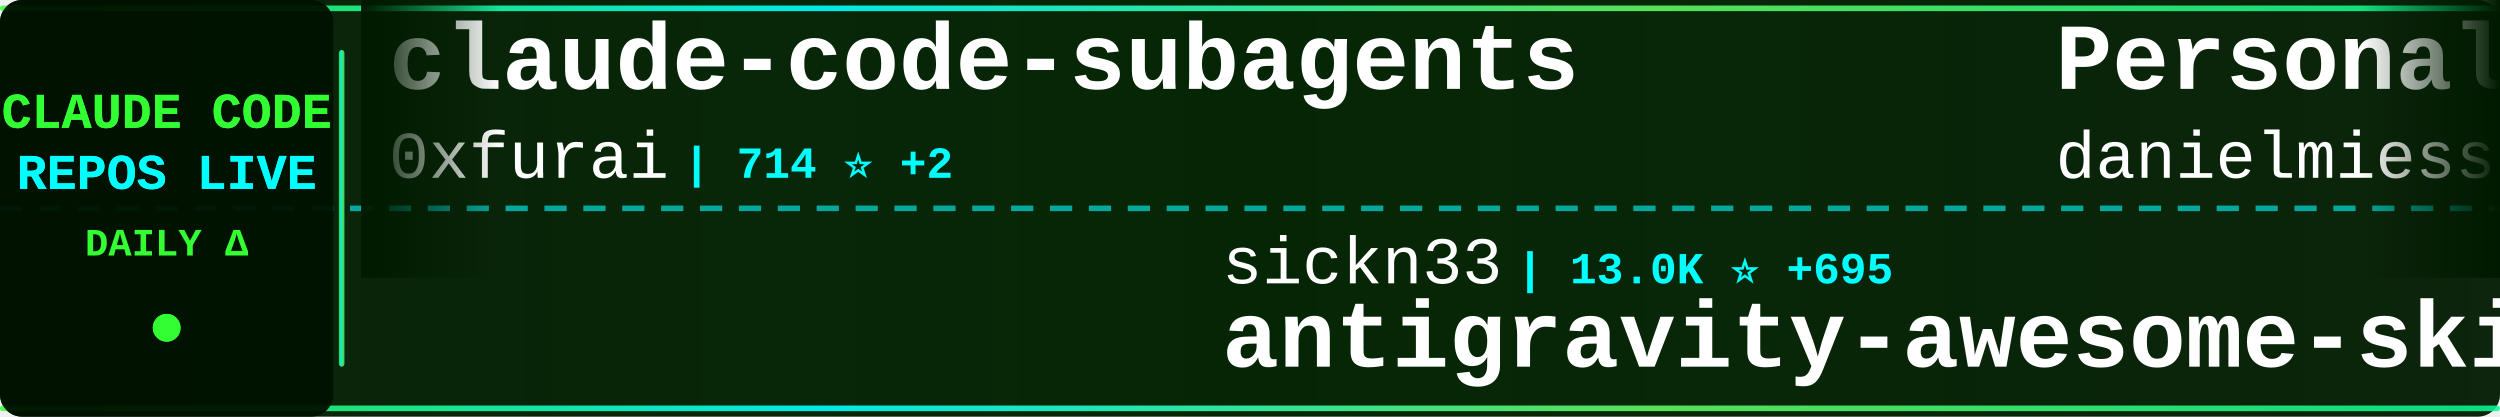
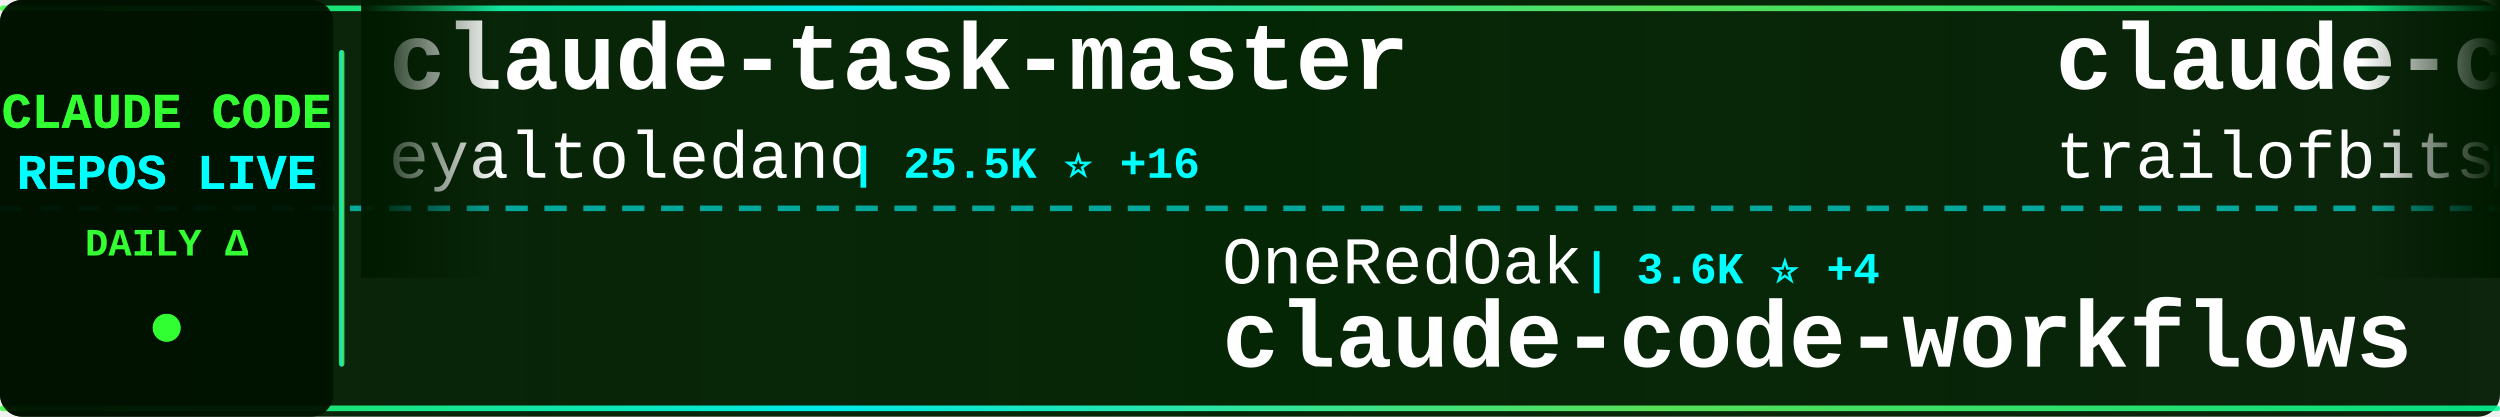
<svg xmlns="http://www.w3.org/2000/svg" width="900" height="150">
  <defs>
    <linearGradient id="tickerBg" x1="0%" y1="0%" x2="100%" y2="0%">
      <stop offset="0%" style="stop-color:#001a00;stop-opacity:0.95" />
      <stop offset="50%" style="stop-color:#002200;stop-opacity:0.98" />
      <stop offset="100%" style="stop-color:#001a00;stop-opacity:0.95" />
    </linearGradient>
    <linearGradient id="borderGrad" x1="0%" y1="0%" x2="100%" y2="0%">
      <stop offset="0%" style="stop-color:#33ff33;stop-opacity:0.85">
        <animate attributeName="stop-opacity" values="0.85;1;0.85" dur="2s" repeatCount="indefinite" />
      </stop>
      <stop offset="33%" style="stop-color:#00ffff;stop-opacity:0.9">
        <animate attributeName="stop-opacity" values="0.9;1;0.9" dur="2.2s" repeatCount="indefinite" />
      </stop>
      <stop offset="66%" style="stop-color:#66ff66;stop-opacity:0.85">
        <animate attributeName="stop-opacity" values="0.85;1;0.85" dur="1.8s" repeatCount="indefinite" />
      </stop>
      <stop offset="100%" style="stop-color:#00ff99;stop-opacity:0.85">
        <animate attributeName="stop-opacity" values="0.85;1;0.85" dur="2s" repeatCount="indefinite" />
      </stop>
    </linearGradient>
    <filter id="textGlow">
      <feGaussianBlur stdDeviation="0.1" result="coloredBlur" />
      <feMerge>
        <feMergeNode in="coloredBlur" />
        <feMergeNode in="SourceGraphic" />
      </feMerge>
    </filter>
    <filter id="metricGlow">
      <feGaussianBlur stdDeviation="0.2" result="coloredBlur" />
      <feMerge>
        <feMergeNode in="coloredBlur" />
        <feMergeNode in="SourceGraphic" />
      </feMerge>
    </filter>
    <linearGradient id="leftFade" x1="0%" y1="0%" x2="100%" y2="0%">
      <stop offset="0%" style="stop-color:#001a00;stop-opacity:1" />
      <stop offset="100%" style="stop-color:#001a00;stop-opacity:0" />
    </linearGradient>
    <linearGradient id="rightFade" x1="0%" y1="0%" x2="100%" y2="0%">
      <stop offset="0%" style="stop-color:#001a00;stop-opacity:0" />
      <stop offset="100%" style="stop-color:#001a00;stop-opacity:1" />
    </linearGradient>
  </defs>
  <rect width="900" height="150" fill="url(#tickerBg)" rx="8" />
  <rect x="0" y="2" width="900" height="2" fill="url(#borderGrad)" rx="1" />
  <rect x="0" y="146" width="900" height="2" fill="url(#borderGrad)" rx="1" />
  <line x1="0" y1="75" x2="900" y2="75" stroke="#00ffff" stroke-width="2" stroke-dasharray="8 6" opacity="0.6" />
  <rect x="0" y="0" width="120" height="150" fill="#001100" opacity="0.95" rx="8" />
  <text x="60" y="46" font-family="'Courier New', monospace" font-size="18" font-weight="bold" fill="#33ff33" text-anchor="middle" filter="url(#textGlow)">
    CLAUDE CODE
  </text>
  <text x="60" y="68" font-family="'Courier New', monospace" font-size="18" font-weight="bold" fill="#00ffff" text-anchor="middle" filter="url(#textGlow)">
    REPOS LIVE
  </text>
  <text x="60" y="92" font-family="'Courier New', monospace" font-size="14" font-weight="bold" fill="#33ff33" text-anchor="middle">
    DAILY Δ
  </text>
  <circle cx="60" cy="118" r="5" fill="#33ff33" filter="url(#metricGlow)">
    <animate attributeName="r" values="4;6;4" dur="1.5s" repeatCount="indefinite" />
    <animate attributeName="opacity" values="0.6;1;0.6" dur="1.5s" repeatCount="indefinite" />
  </circle>
  <rect x="122" y="18" width="2" height="114" fill="url(#borderGrad)" rx="1" />
  <clipPath id="tickerClip">
    <rect x="130" y="0" width="770" height="150" />
  </clipPath>
  <g clip-path="url(#tickerClip)">
    <g id="tickerItems">
      <animateTransform attributeName="transform" attributeType="XML" type="translate" from="0 0" to="-3000 0" dur="54s" repeatCount="indefinite" />
      <g transform="translate(0, 0)">
-         <text x="140" y="32" font-family="'Courier New', monospace" font-size="34" font-weight="bold" fill="#ffffff">claude-code-subagents</text>
-         <text x="140" y="64" font-family="'Courier New', monospace" font-size="24" font-weight="normal" fill="#ffffff" opacity="1.0">0xfurai</text>
-         <text x="246" y="64" font-family="'Courier New', monospace" font-size="16" font-weight="bold" fill="#00ffff"> | 714 ⭐ +2</text>
+         <text x="140" y="32" font-family="'Courier New', monospace" font-size="34" font-weight="bold" fill="#ffffff">claude-task-master</text>
+         <text x="140" y="64" font-family="'Courier New', monospace" font-size="24" font-weight="normal" fill="#ffffff" opacity="1.0">eyaltoledano</text>
+         <text x="306" y="64" font-family="'Courier New', monospace" font-size="16" font-weight="bold" fill="#00ffff"> | 25.5K ⭐ +16</text>
      </g>
      <g transform="translate(300, 0)">
-         <text x="140" y="102" font-family="'Courier New', monospace" font-size="24" font-weight="normal" fill="#ffffff" opacity="1.0">sickn33</text>
-         <text x="246" y="102" font-family="'Courier New', monospace" font-size="16" font-weight="bold" fill="#00ffff"> | 13.0K ⭐ +695</text>
-         <text x="140" y="132" font-family="'Courier New', monospace" font-size="34" font-weight="bold" fill="#ffffff">antigravity-awesome-skil...</text>
-       </g>
-       <g transform="translate(600, 0)">
-         <text x="140" y="32" font-family="'Courier New', monospace" font-size="34" font-weight="bold" fill="#ffffff">Personal_AI_Infrastructu...</text>
-         <text x="140" y="64" font-family="'Courier New', monospace" font-size="24" font-weight="normal" fill="#ffffff" opacity="1.0">danielmiessler</text>
-         <text x="330" y="64" font-family="'Courier New', monospace" font-size="16" font-weight="bold" fill="#00ffff"> | 8.9K ⭐ +114</text>
-       </g>
-       <g transform="translate(900, 0)">
-         <text x="140" y="102" font-family="'Courier New', monospace" font-size="24" font-weight="normal" fill="#ffffff" opacity="1.0">bfly123</text>
-         <text x="246" y="102" font-family="'Courier New', monospace" font-size="16" font-weight="bold" fill="#00ffff"> | 1.2K ⭐ +15</text>
-         <text x="140" y="132" font-family="'Courier New', monospace" font-size="34" font-weight="bold" fill="#ffffff">claude_code_bridge</text>
-       </g>
-       <g transform="translate(1200, 0)">
-         <text x="140" y="32" font-family="'Courier New', monospace" font-size="34" font-weight="bold" fill="#ffffff">claude-task-master</text>
-         <text x="140" y="64" font-family="'Courier New', monospace" font-size="24" font-weight="normal" fill="#ffffff" opacity="1.0">eyaltoledano</text>
-         <text x="306" y="64" font-family="'Courier New', monospace" font-size="16" font-weight="bold" fill="#00ffff"> | 25.5K ⭐ +18</text>
-       </g>
-       <g transform="translate(1500, 0)">
-         <text x="140" y="102" font-family="'Courier New', monospace" font-size="24" font-weight="normal" fill="#ffffff" opacity="1.0">revfactory</text>
-         <text x="282" y="102" font-family="'Courier New', monospace" font-size="16" font-weight="bold" fill="#00ffff"> | 755 ⭐</text>
-         <text x="140" y="132" font-family="'Courier New', monospace" font-size="34" font-weight="bold" fill="#ffffff">claude-code-mastering</text>
-       </g>
-       <g transform="translate(1800, 0)">
-         <text x="140" y="32" font-family="'Courier New', monospace" font-size="34" font-weight="bold" fill="#ffffff">everything-claude-code</text>
-         <text x="140" y="64" font-family="'Courier New', monospace" font-size="24" font-weight="normal" fill="#ffffff" opacity="1.0">affaan-m</text>
-         <text x="258" y="64" font-family="'Courier New', monospace" font-size="16" font-weight="bold" fill="#00ffff"> | 48.3K ⭐ +476</text>
-       </g>
-       <g transform="translate(2100, 0)">
        <text x="140" y="102" font-family="'Courier New', monospace" font-size="24" font-weight="normal" fill="#ffffff" opacity="1.0">OneRedOak</text>
        <text x="270" y="102" font-family="'Courier New', monospace" font-size="16" font-weight="bold" fill="#00ffff"> | 3.6K ⭐ +4</text>
        <text x="140" y="132" font-family="'Courier New', monospace" font-size="34" font-weight="bold" fill="#ffffff">claude-code-workflows</text>
      </g>
+       <g transform="translate(600, 0)">
+         <text x="140" y="32" font-family="'Courier New', monospace" font-size="34" font-weight="bold" fill="#ffffff">claude-code-config</text>
+         <text x="140" y="64" font-family="'Courier New', monospace" font-size="24" font-weight="normal" fill="#ffffff" opacity="1.0">trailofbits</text>
+         <text x="294" y="64" font-family="'Courier New', monospace" font-size="16" font-weight="bold" fill="#00ffff"> | 1.1K ⭐ +105</text>
+       </g>
+       <g transform="translate(900, 0)">
+         <text x="140" y="102" font-family="'Courier New', monospace" font-size="24" font-weight="normal" fill="#ffffff" opacity="1.0">peterkrueck</text>
+         <text x="294" y="102" font-family="'Courier New', monospace" font-size="16" font-weight="bold" fill="#00ffff"> | 1.3K ⭐ +1</text>
+         <text x="140" y="132" font-family="'Courier New', monospace" font-size="34" font-weight="bold" fill="#ffffff">Claude-Code-Development-...</text>
+       </g>
+       <g transform="translate(1200, 0)">
+         <text x="140" y="32" font-family="'Courier New', monospace" font-size="34" font-weight="bold" fill="#ffffff">cc</text>
+         <text x="140" y="64" font-family="'Courier New', monospace" font-size="24" font-weight="normal" fill="#ffffff" opacity="1.0">kn1026</text>
+         <text x="234" y="64" font-family="'Courier New', monospace" font-size="16" font-weight="bold" fill="#00ffff"> | 705 ⭐ +2</text>
+       </g>
+       <g transform="translate(1500, 0)">
+         <text x="140" y="102" font-family="'Courier New', monospace" font-size="24" font-weight="normal" fill="#ffffff" opacity="1.0">anthropics</text>
+         <text x="282" y="102" font-family="'Courier New', monospace" font-size="16" font-weight="bold" fill="#00ffff"> | 7.7K ⭐ +65</text>
+         <text x="140" y="132" font-family="'Courier New', monospace" font-size="34" font-weight="bold" fill="#ffffff">claude-plugins-official</text>
+       </g>
+       <g transform="translate(1800, 0)">
+         <text x="140" y="32" font-family="'Courier New', monospace" font-size="34" font-weight="bold" fill="#ffffff">context7</text>
+         <text x="140" y="64" font-family="'Courier New', monospace" font-size="24" font-weight="normal" fill="#ffffff" opacity="1.0">upstash</text>
+         <text x="246" y="64" font-family="'Courier New', monospace" font-size="16" font-weight="bold" fill="#00ffff"> | 46.2K ⭐ +125</text>
+       </g>
+       <g transform="translate(2100, 0)">
+         <text x="140" y="102" font-family="'Courier New', monospace" font-size="24" font-weight="normal" fill="#ffffff" opacity="1.0">wshobson</text>
+         <text x="258" y="102" font-family="'Courier New', monospace" font-size="16" font-weight="bold" fill="#00ffff"> | 28.9K ⭐ +70</text>
+         <text x="140" y="132" font-family="'Courier New', monospace" font-size="34" font-weight="bold" fill="#ffffff">agents</text>
+       </g>
      <g transform="translate(2400, 0)">
-         <text x="140" y="32" font-family="'Courier New', monospace" font-size="34" font-weight="bold" fill="#ffffff">claude-code</text>
-         <text x="140" y="64" font-family="'Courier New', monospace" font-size="24" font-weight="normal" fill="#ffffff" opacity="1.0">MadAppGang</text>
-         <text x="282" y="64" font-family="'Courier New', monospace" font-size="16" font-weight="bold" fill="#00ffff"> | 232 ⭐ +2</text>
+         <text x="140" y="32" font-family="'Courier New', monospace" font-size="34" font-weight="bold" fill="#ffffff">claude-code-chat</text>
+         <text x="140" y="64" font-family="'Courier New', monospace" font-size="24" font-weight="normal" fill="#ffffff" opacity="1.0">andrepimenta</text>
+         <text x="306" y="64" font-family="'Courier New', monospace" font-size="16" font-weight="bold" fill="#00ffff"> | 989 ⭐</text>
      </g>
      <g transform="translate(2700, 0)">
-         <text x="140" y="102" font-family="'Courier New', monospace" font-size="24" font-weight="normal" fill="#ffffff" opacity="1.0">greggh</text>
-         <text x="234" y="102" font-family="'Courier New', monospace" font-size="16" font-weight="bold" fill="#00ffff"> | 1.8K ⭐ +1</text>
-         <text x="140" y="132" font-family="'Courier New', monospace" font-size="34" font-weight="bold" fill="#ffffff">claude-code.nvim</text>
+         <text x="140" y="102" font-family="'Courier New', monospace" font-size="24" font-weight="normal" fill="#ffffff" opacity="1.0">steipete</text>
+         <text x="258" y="102" font-family="'Courier New', monospace" font-size="16" font-weight="bold" fill="#00ffff"> | 1.1K ⭐ +3</text>
+         <text x="140" y="132" font-family="'Courier New', monospace" font-size="34" font-weight="bold" fill="#ffffff">claude-code-mcp</text>
      </g>
      <g transform="translate(3000, 0)">
-         <text x="140" y="32" font-family="'Courier New', monospace" font-size="34" font-weight="bold" fill="#ffffff">claude-code-subagents</text>
-         <text x="140" y="64" font-family="'Courier New', monospace" font-size="24" font-weight="normal" fill="#ffffff" opacity="1.0">0xfurai</text>
-         <text x="246" y="64" font-family="'Courier New', monospace" font-size="16" font-weight="bold" fill="#00ffff"> | 714 ⭐ +2</text>
+         <text x="140" y="32" font-family="'Courier New', monospace" font-size="34" font-weight="bold" fill="#ffffff">claude-task-master</text>
+         <text x="140" y="64" font-family="'Courier New', monospace" font-size="24" font-weight="normal" fill="#ffffff" opacity="1.0">eyaltoledano</text>
+         <text x="306" y="64" font-family="'Courier New', monospace" font-size="16" font-weight="bold" fill="#00ffff"> | 25.5K ⭐ +16</text>
      </g>
      <g transform="translate(3300, 0)">
-         <text x="140" y="102" font-family="'Courier New', monospace" font-size="24" font-weight="normal" fill="#ffffff" opacity="1.0">sickn33</text>
-         <text x="246" y="102" font-family="'Courier New', monospace" font-size="16" font-weight="bold" fill="#00ffff"> | 13.0K ⭐ +695</text>
-         <text x="140" y="132" font-family="'Courier New', monospace" font-size="34" font-weight="bold" fill="#ffffff">antigravity-awesome-skil...</text>
+         <text x="140" y="102" font-family="'Courier New', monospace" font-size="24" font-weight="normal" fill="#ffffff" opacity="1.0">OneRedOak</text>
+         <text x="270" y="102" font-family="'Courier New', monospace" font-size="16" font-weight="bold" fill="#00ffff"> | 3.6K ⭐ +4</text>
+         <text x="140" y="132" font-family="'Courier New', monospace" font-size="34" font-weight="bold" fill="#ffffff">claude-code-workflows</text>
      </g>
      <g transform="translate(3600, 0)">
-         <text x="140" y="32" font-family="'Courier New', monospace" font-size="34" font-weight="bold" fill="#ffffff">Personal_AI_Infrastructu...</text>
-         <text x="140" y="64" font-family="'Courier New', monospace" font-size="24" font-weight="normal" fill="#ffffff" opacity="1.0">danielmiessler</text>
-         <text x="330" y="64" font-family="'Courier New', monospace" font-size="16" font-weight="bold" fill="#00ffff"> | 8.9K ⭐ +114</text>
+         <text x="140" y="32" font-family="'Courier New', monospace" font-size="34" font-weight="bold" fill="#ffffff">claude-code-config</text>
+         <text x="140" y="64" font-family="'Courier New', monospace" font-size="24" font-weight="normal" fill="#ffffff" opacity="1.0">trailofbits</text>
+         <text x="294" y="64" font-family="'Courier New', monospace" font-size="16" font-weight="bold" fill="#00ffff"> | 1.1K ⭐ +105</text>
      </g>
      <g transform="translate(3900, 0)">
-         <text x="140" y="102" font-family="'Courier New', monospace" font-size="24" font-weight="normal" fill="#ffffff" opacity="1.0">bfly123</text>
-         <text x="246" y="102" font-family="'Courier New', monospace" font-size="16" font-weight="bold" fill="#00ffff"> | 1.2K ⭐ +15</text>
-         <text x="140" y="132" font-family="'Courier New', monospace" font-size="34" font-weight="bold" fill="#ffffff">claude_code_bridge</text>
+         <text x="140" y="102" font-family="'Courier New', monospace" font-size="24" font-weight="normal" fill="#ffffff" opacity="1.0">peterkrueck</text>
+         <text x="294" y="102" font-family="'Courier New', monospace" font-size="16" font-weight="bold" fill="#00ffff"> | 1.3K ⭐ +1</text>
+         <text x="140" y="132" font-family="'Courier New', monospace" font-size="34" font-weight="bold" fill="#ffffff">Claude-Code-Development-...</text>
      </g>
    </g>
  </g>
  <rect x="130" y="0" width="50" height="100" fill="url(#leftFade)" />
  <rect x="850" y="0" width="50" height="100" fill="url(#rightFade)" />
</svg>
